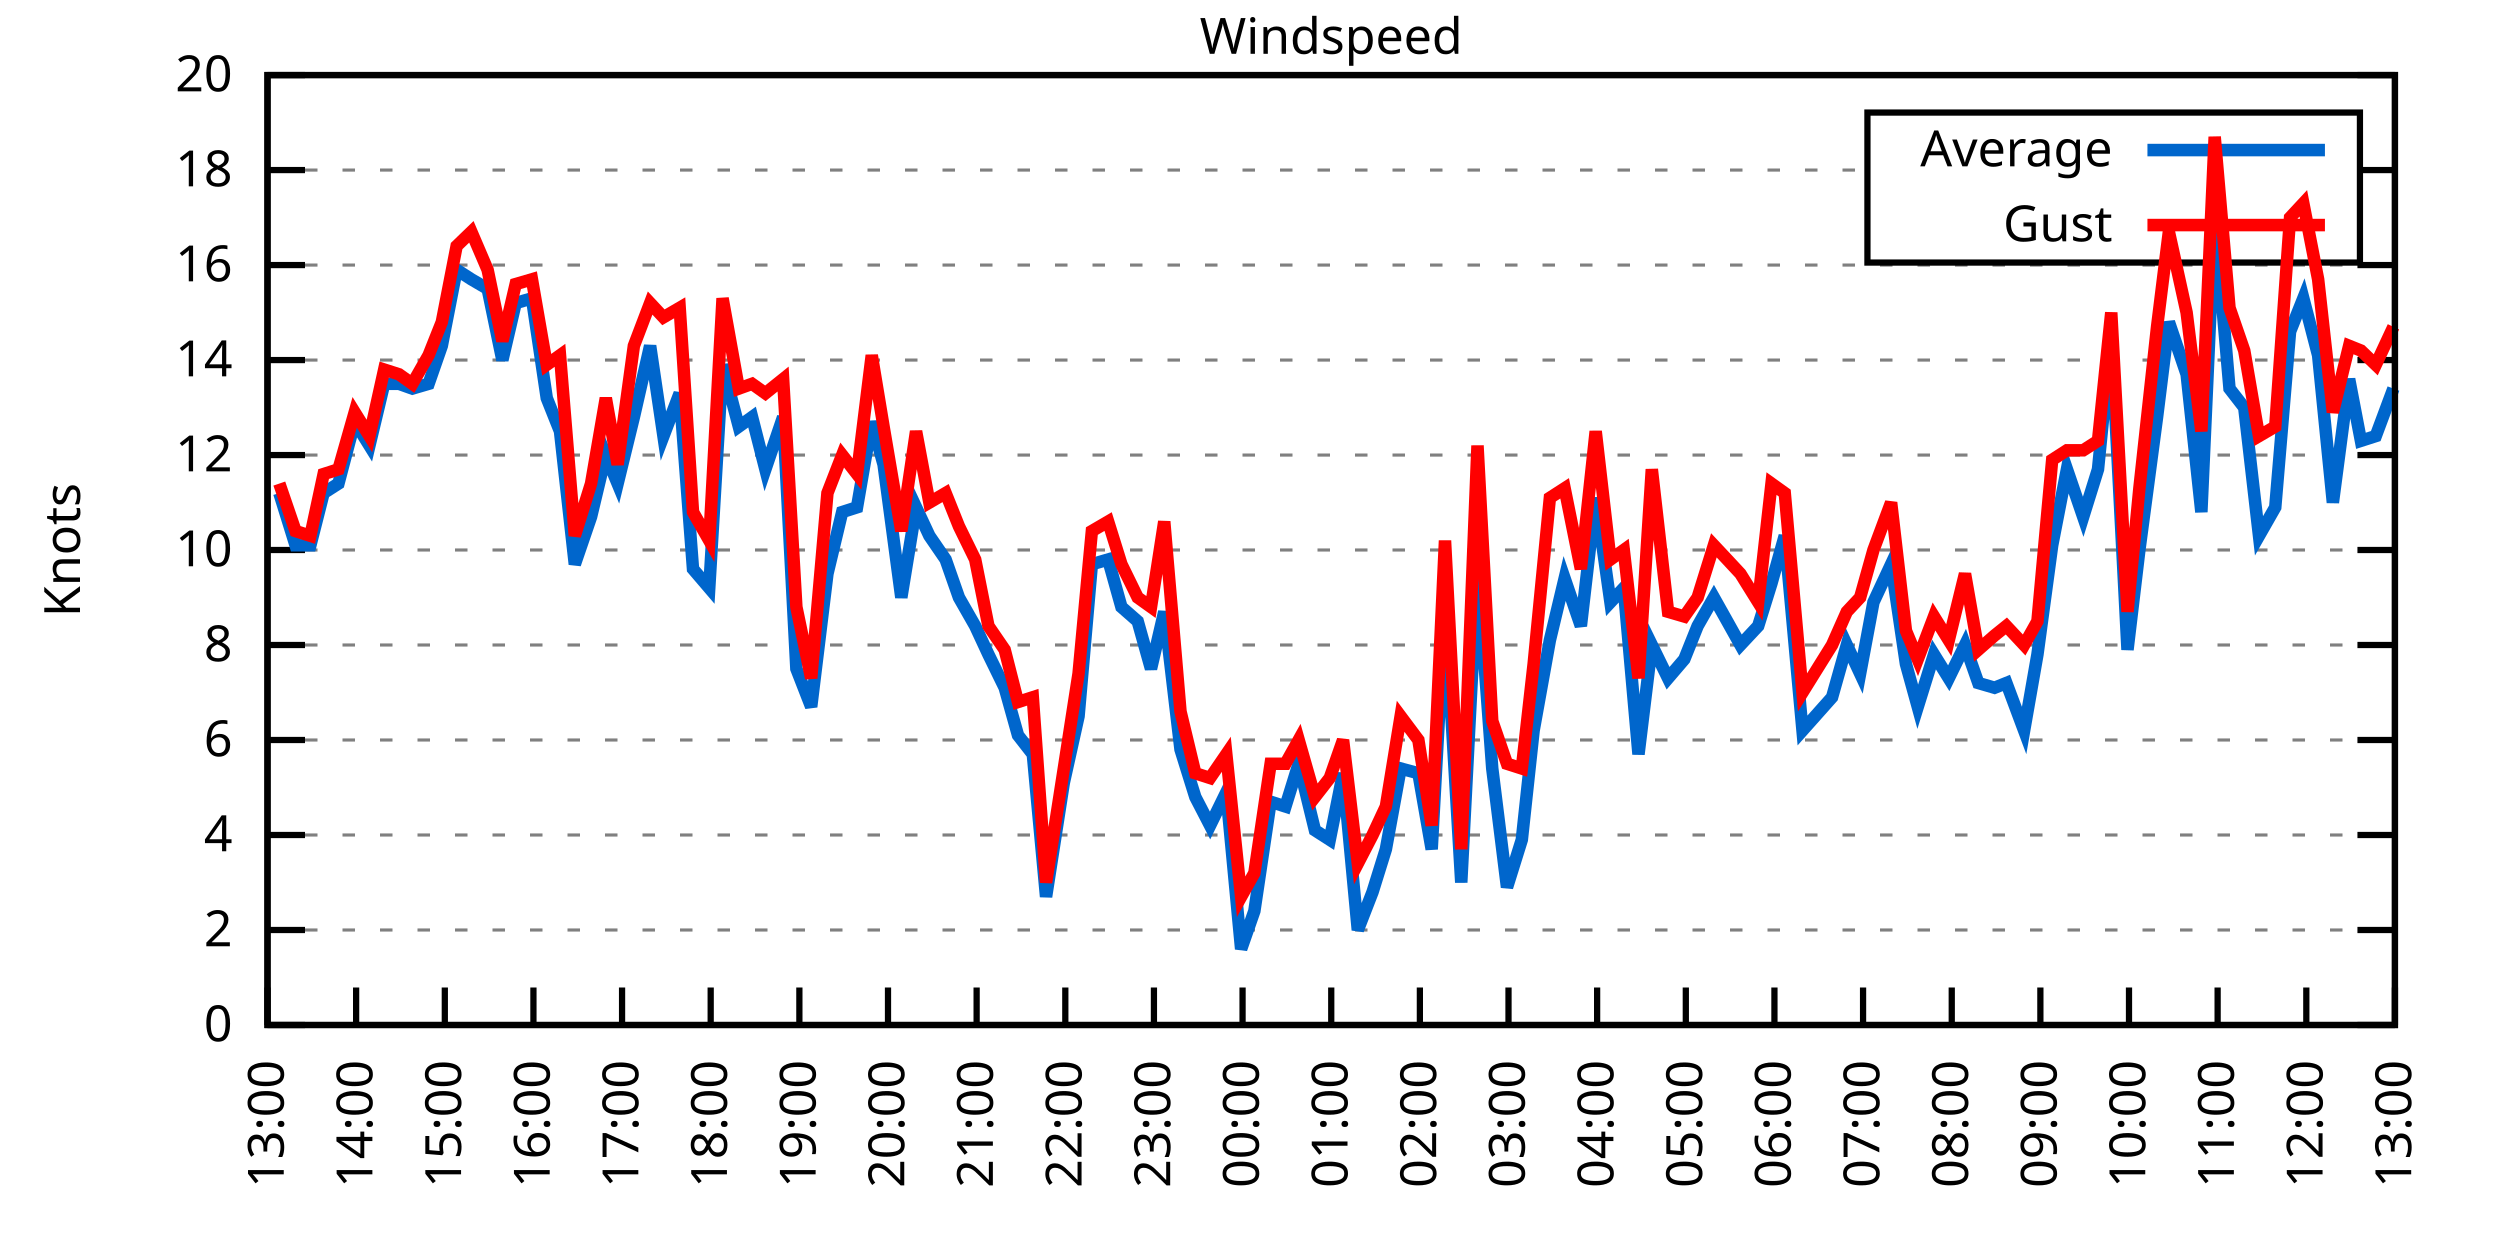
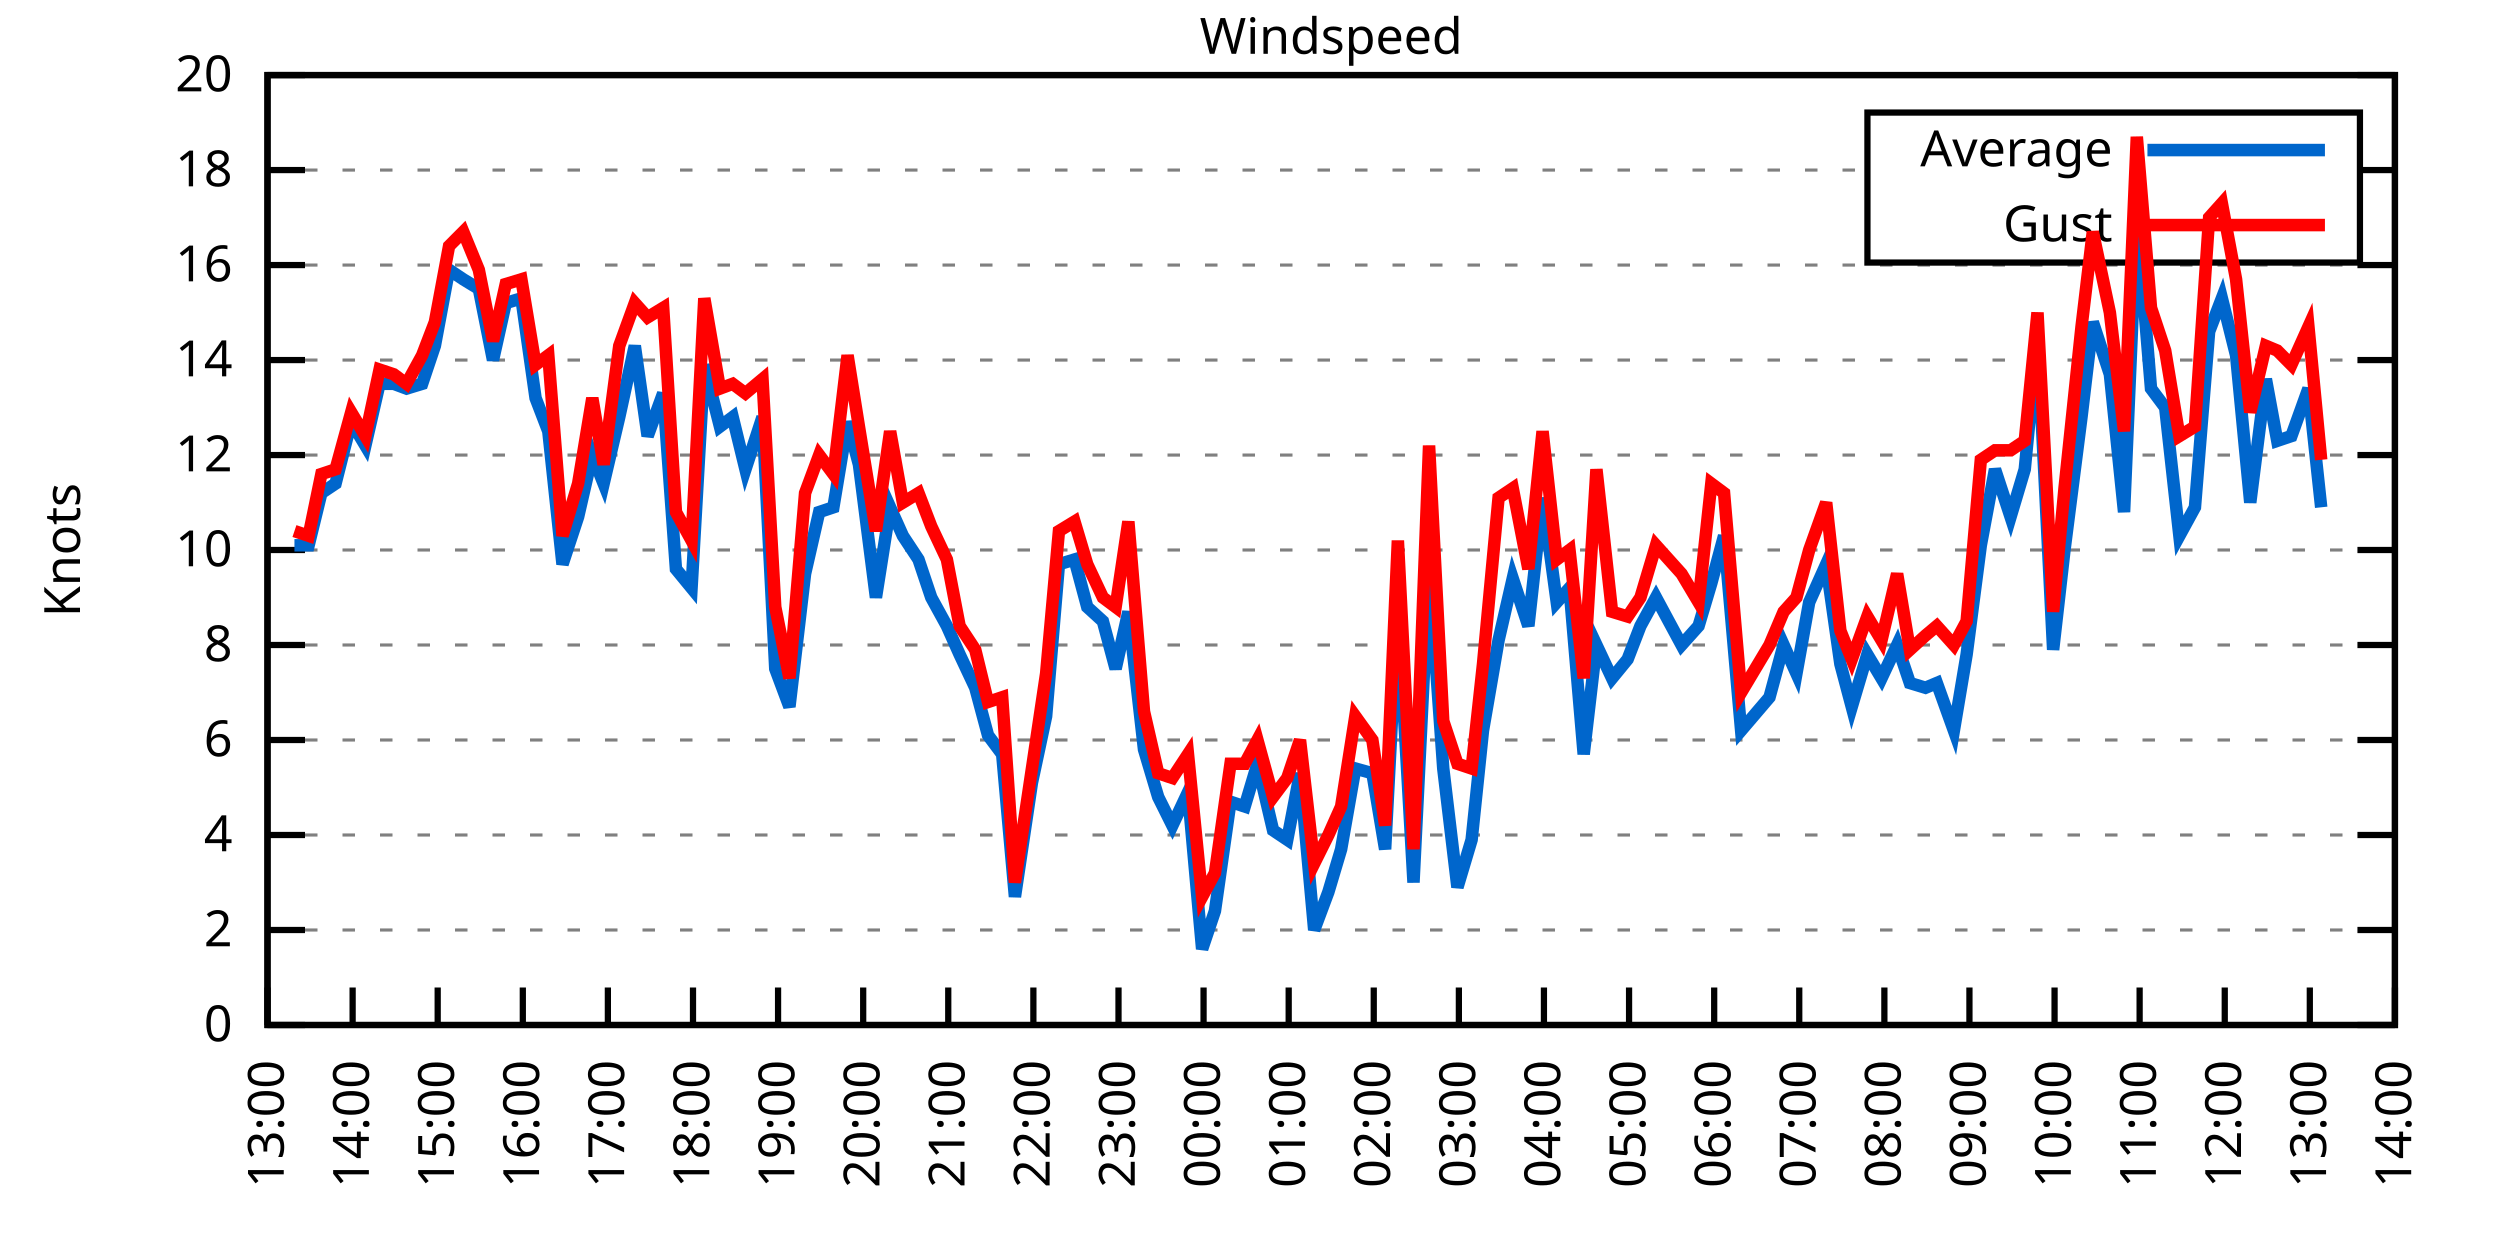
<svg xmlns="http://www.w3.org/2000/svg" xmlns:xlink="http://www.w3.org/1999/xlink" width="400" height="200" viewBox="0 0 400 200">
  <g id="gnuplot_canvas">
    <rect x="0" y="0" width="400" height="200" fill="none" />
    <defs>
      <circle id="gpDot" r="0.5" stroke-width="0.5" stroke="currentColor" />
      <path id="gpPt0" stroke-width="0.333" stroke="currentColor" d="M-1,0 h2 M0,-1 v2" />
      <path id="gpPt1" stroke-width="0.333" stroke="currentColor" d="M-1,-1 L1,1 M1,-1 L-1,1" />
      <path id="gpPt2" stroke-width="0.333" stroke="currentColor" d="M-1,0 L1,0 M0,-1 L0,1 M-1,-1 L1,1 M-1,1 L1,-1" />
      <rect id="gpPt3" stroke-width="0.333" stroke="currentColor" x="-1" y="-1" width="2" height="2" />
      <rect id="gpPt4" stroke-width="0.333" stroke="currentColor" fill="currentColor" x="-1" y="-1" width="2" height="2" />
      <circle id="gpPt5" stroke-width="0.333" stroke="currentColor" cx="0" cy="0" r="1" />
      <use xlink:href="#gpPt5" id="gpPt6" fill="currentColor" stroke="none" />
      <path id="gpPt7" stroke-width="0.333" stroke="currentColor" d="M0,-1.33 L-1.33,0.67 L1.33,0.67 z" />
      <use xlink:href="#gpPt7" id="gpPt8" fill="currentColor" stroke="none" />
      <use xlink:href="#gpPt7" id="gpPt9" stroke="currentColor" transform="rotate(180)" />
      <use xlink:href="#gpPt9" id="gpPt10" fill="currentColor" stroke="none" />
      <use xlink:href="#gpPt3" id="gpPt11" stroke="currentColor" transform="rotate(45)" />
      <use xlink:href="#gpPt11" id="gpPt12" fill="currentColor" stroke="none" />
      <path id="gpPt13" stroke-width="0.333" stroke="currentColor" d="M0,1.330 L1.265,0.411 L0.782,-1.067 L-0.782,-1.076 L-1.265,0.411 z" />
      <use xlink:href="#gpPt13" id="gpPt14" fill="currentColor" stroke="none" />
      <filter id="textbox" filterUnits="objectBoundingBox" x="0" y="0" height="1" width="1">
        <feFlood flood-color="white" flood-opacity="1" result="bgnd" />
        <feComposite in="SourceGraphic" in2="bgnd" operator="atop" />
      </filter>
      <filter id="greybox" filterUnits="objectBoundingBox" x="0" y="0" height="1" width="1">
        <feFlood flood-color="lightgrey" flood-opacity="1" result="grey" />
        <feComposite in="SourceGraphic" in2="grey" operator="atop" />
      </filter>
    </defs>
    <g fill="none" color="white" stroke="currentColor" stroke-width="1.00" stroke-linecap="butt" stroke-linejoin="miter">
</g>
    <g fill="none" color="black" stroke="currentColor" stroke-width="1.00" stroke-linecap="butt" stroke-linejoin="miter">
      <g stroke="none" shape-rendering="crispEdges">
        <polygon fill="rgb(255, 255, 255)" points="42.80,164.00 383.18,164.00 383.18,12.02 42.80,12.02 " />
      </g>
    </g>
    <g fill="none" color="black" stroke="currentColor" stroke-width="1.00" stroke-linecap="butt" stroke-linejoin="miter">
</g>
    <g fill="none" color="black" stroke="black" stroke-width="0.50" stroke-linecap="butt" stroke-linejoin="miter">
</g>
    <g fill="none" color="gray" stroke="currentColor" stroke-width="0.50" stroke-linecap="butt" stroke-linejoin="miter">
      <path stroke="gray" stroke-dasharray="2,4" class="gridline" d="M42.80,164.00 L383.19,164.00  " />
    </g>
    <g fill="none" color="gray" stroke="gray" stroke-width="1.00" stroke-linecap="butt" stroke-linejoin="miter">
</g>
    <g fill="none" color="black" stroke="currentColor" stroke-width="1.00" stroke-linecap="butt" stroke-linejoin="miter">
      <path stroke="black" d="M42.80,164.00 L48.80,164.00 M383.19,164.00 L377.19,164.00  " />
      <g transform="translate(37.20,166.60)" stroke="none" fill="black" font-family="Sans" font-size="8.00" text-anchor="end">
        <text>
          <tspan font-family="Sans"> 0</tspan>
        </text>
      </g>
    </g>
    <g fill="none" color="black" stroke="currentColor" stroke-width="1.00" stroke-linecap="butt" stroke-linejoin="miter">
</g>
    <g fill="none" color="black" stroke="black" stroke-width="0.50" stroke-linecap="butt" stroke-linejoin="miter">
</g>
    <g fill="none" color="gray" stroke="currentColor" stroke-width="0.50" stroke-linecap="butt" stroke-linejoin="miter">
      <path stroke="gray" stroke-dasharray="2,4" class="gridline" d="M42.80,148.80 L383.19,148.80  " />
    </g>
    <g fill="none" color="gray" stroke="gray" stroke-width="1.00" stroke-linecap="butt" stroke-linejoin="miter">
</g>
    <g fill="none" color="black" stroke="currentColor" stroke-width="1.00" stroke-linecap="butt" stroke-linejoin="miter">
      <path stroke="black" d="M42.80,148.80 L48.80,148.80 M383.19,148.80 L377.19,148.80  " />
      <g transform="translate(37.20,151.40)" stroke="none" fill="black" font-family="Sans" font-size="8.00" text-anchor="end">
        <text>
          <tspan font-family="Sans"> 2</tspan>
        </text>
      </g>
    </g>
    <g fill="none" color="black" stroke="currentColor" stroke-width="1.00" stroke-linecap="butt" stroke-linejoin="miter">
</g>
    <g fill="none" color="black" stroke="black" stroke-width="0.50" stroke-linecap="butt" stroke-linejoin="miter">
</g>
    <g fill="none" color="gray" stroke="currentColor" stroke-width="0.50" stroke-linecap="butt" stroke-linejoin="miter">
      <path stroke="gray" stroke-dasharray="2,4" class="gridline" d="M42.80,133.60 L383.19,133.60  " />
    </g>
    <g fill="none" color="gray" stroke="gray" stroke-width="1.00" stroke-linecap="butt" stroke-linejoin="miter">
</g>
    <g fill="none" color="black" stroke="currentColor" stroke-width="1.00" stroke-linecap="butt" stroke-linejoin="miter">
      <path stroke="black" d="M42.80,133.60 L48.80,133.60 M383.19,133.60 L377.19,133.60  " />
      <g transform="translate(37.20,136.20)" stroke="none" fill="black" font-family="Sans" font-size="8.00" text-anchor="end">
        <text>
          <tspan font-family="Sans"> 4</tspan>
        </text>
      </g>
    </g>
    <g fill="none" color="black" stroke="currentColor" stroke-width="1.00" stroke-linecap="butt" stroke-linejoin="miter">
</g>
    <g fill="none" color="black" stroke="black" stroke-width="0.50" stroke-linecap="butt" stroke-linejoin="miter">
</g>
    <g fill="none" color="gray" stroke="currentColor" stroke-width="0.50" stroke-linecap="butt" stroke-linejoin="miter">
      <path stroke="gray" stroke-dasharray="2,4" class="gridline" d="M42.80,118.40 L383.19,118.40  " />
    </g>
    <g fill="none" color="gray" stroke="gray" stroke-width="1.00" stroke-linecap="butt" stroke-linejoin="miter">
</g>
    <g fill="none" color="black" stroke="currentColor" stroke-width="1.00" stroke-linecap="butt" stroke-linejoin="miter">
      <path stroke="black" d="M42.80,118.40 L48.80,118.40 M383.19,118.40 L377.19,118.40  " />
      <g transform="translate(37.20,121.00)" stroke="none" fill="black" font-family="Sans" font-size="8.00" text-anchor="end">
        <text>
          <tspan font-family="Sans"> 6</tspan>
        </text>
      </g>
    </g>
    <g fill="none" color="black" stroke="currentColor" stroke-width="1.00" stroke-linecap="butt" stroke-linejoin="miter">
</g>
    <g fill="none" color="black" stroke="black" stroke-width="0.50" stroke-linecap="butt" stroke-linejoin="miter">
</g>
    <g fill="none" color="gray" stroke="currentColor" stroke-width="0.50" stroke-linecap="butt" stroke-linejoin="miter">
      <path stroke="gray" stroke-dasharray="2,4" class="gridline" d="M42.80,103.20 L383.19,103.20  " />
    </g>
    <g fill="none" color="gray" stroke="gray" stroke-width="1.00" stroke-linecap="butt" stroke-linejoin="miter">
</g>
    <g fill="none" color="black" stroke="currentColor" stroke-width="1.00" stroke-linecap="butt" stroke-linejoin="miter">
      <path stroke="black" d="M42.80,103.20 L48.80,103.20 M383.19,103.20 L377.19,103.20  " />
      <g transform="translate(37.20,105.80)" stroke="none" fill="black" font-family="Sans" font-size="8.00" text-anchor="end">
        <text>
          <tspan font-family="Sans"> 8</tspan>
        </text>
      </g>
    </g>
    <g fill="none" color="black" stroke="currentColor" stroke-width="1.00" stroke-linecap="butt" stroke-linejoin="miter">
</g>
    <g fill="none" color="black" stroke="black" stroke-width="0.50" stroke-linecap="butt" stroke-linejoin="miter">
</g>
    <g fill="none" color="gray" stroke="currentColor" stroke-width="0.50" stroke-linecap="butt" stroke-linejoin="miter">
      <path stroke="gray" stroke-dasharray="2,4" class="gridline" d="M42.80,88.00 L383.19,88.00  " />
    </g>
    <g fill="none" color="gray" stroke="gray" stroke-width="1.00" stroke-linecap="butt" stroke-linejoin="miter">
</g>
    <g fill="none" color="black" stroke="currentColor" stroke-width="1.00" stroke-linecap="butt" stroke-linejoin="miter">
      <path stroke="black" d="M42.80,88.00 L48.80,88.00 M383.19,88.00 L377.19,88.00  " />
      <g transform="translate(37.20,90.60)" stroke="none" fill="black" font-family="Sans" font-size="8.00" text-anchor="end">
        <text>
          <tspan font-family="Sans"> 10</tspan>
        </text>
      </g>
    </g>
    <g fill="none" color="black" stroke="currentColor" stroke-width="1.00" stroke-linecap="butt" stroke-linejoin="miter">
</g>
    <g fill="none" color="black" stroke="black" stroke-width="0.50" stroke-linecap="butt" stroke-linejoin="miter">
</g>
    <g fill="none" color="gray" stroke="currentColor" stroke-width="0.50" stroke-linecap="butt" stroke-linejoin="miter">
      <path stroke="gray" stroke-dasharray="2,4" class="gridline" d="M42.80,72.81 L383.19,72.81  " />
    </g>
    <g fill="none" color="gray" stroke="gray" stroke-width="1.00" stroke-linecap="butt" stroke-linejoin="miter">
</g>
    <g fill="none" color="black" stroke="currentColor" stroke-width="1.00" stroke-linecap="butt" stroke-linejoin="miter">
      <path stroke="black" d="M42.80,72.81 L48.80,72.81 M383.19,72.81 L377.19,72.81  " />
      <g transform="translate(37.20,75.41)" stroke="none" fill="black" font-family="Sans" font-size="8.00" text-anchor="end">
        <text>
          <tspan font-family="Sans"> 12</tspan>
        </text>
      </g>
    </g>
    <g fill="none" color="black" stroke="currentColor" stroke-width="1.00" stroke-linecap="butt" stroke-linejoin="miter">
</g>
    <g fill="none" color="black" stroke="black" stroke-width="0.50" stroke-linecap="butt" stroke-linejoin="miter">
</g>
    <g fill="none" color="gray" stroke="currentColor" stroke-width="0.50" stroke-linecap="butt" stroke-linejoin="miter">
      <path stroke="gray" stroke-dasharray="2,4" class="gridline" d="M42.80,57.61 L383.19,57.61  " />
    </g>
    <g fill="none" color="gray" stroke="gray" stroke-width="1.00" stroke-linecap="butt" stroke-linejoin="miter">
</g>
    <g fill="none" color="black" stroke="currentColor" stroke-width="1.00" stroke-linecap="butt" stroke-linejoin="miter">
      <path stroke="black" d="M42.80,57.61 L48.80,57.61 M383.19,57.61 L377.19,57.61  " />
      <g transform="translate(37.20,60.21)" stroke="none" fill="black" font-family="Sans" font-size="8.00" text-anchor="end">
        <text>
          <tspan font-family="Sans"> 14</tspan>
        </text>
      </g>
    </g>
    <g fill="none" color="black" stroke="currentColor" stroke-width="1.00" stroke-linecap="butt" stroke-linejoin="miter">
</g>
    <g fill="none" color="black" stroke="black" stroke-width="0.50" stroke-linecap="butt" stroke-linejoin="miter">
</g>
    <g fill="none" color="gray" stroke="currentColor" stroke-width="0.50" stroke-linecap="butt" stroke-linejoin="miter">
      <path stroke="gray" stroke-dasharray="2,4" class="gridline" d="M42.80,42.41 L383.19,42.41  " />
    </g>
    <g fill="none" color="gray" stroke="gray" stroke-width="1.00" stroke-linecap="butt" stroke-linejoin="miter">
</g>
    <g fill="none" color="black" stroke="currentColor" stroke-width="1.00" stroke-linecap="butt" stroke-linejoin="miter">
      <path stroke="black" d="M42.80,42.41 L48.80,42.41 M383.19,42.41 L377.19,42.41  " />
      <g transform="translate(37.20,45.01)" stroke="none" fill="black" font-family="Sans" font-size="8.00" text-anchor="end">
        <text>
          <tspan font-family="Sans"> 16</tspan>
        </text>
      </g>
    </g>
    <g fill="none" color="black" stroke="currentColor" stroke-width="1.00" stroke-linecap="butt" stroke-linejoin="miter">
</g>
    <g fill="none" color="black" stroke="black" stroke-width="0.50" stroke-linecap="butt" stroke-linejoin="miter">
</g>
    <g fill="none" color="gray" stroke="currentColor" stroke-width="0.50" stroke-linecap="butt" stroke-linejoin="miter">
      <path stroke="gray" stroke-dasharray="2,4" class="gridline" d="M42.80,27.21 L298.79,27.21 M377.59,27.21 L383.19,27.21  " />
    </g>
    <g fill="none" color="gray" stroke="gray" stroke-width="1.00" stroke-linecap="butt" stroke-linejoin="miter">
</g>
    <g fill="none" color="black" stroke="currentColor" stroke-width="1.00" stroke-linecap="butt" stroke-linejoin="miter">
      <path stroke="black" d="M42.80,27.21 L48.80,27.21 M383.19,27.21 L377.19,27.21  " />
      <g transform="translate(37.20,29.81)" stroke="none" fill="black" font-family="Sans" font-size="8.00" text-anchor="end">
        <text>
          <tspan font-family="Sans"> 18</tspan>
        </text>
      </g>
    </g>
    <g fill="none" color="black" stroke="currentColor" stroke-width="1.00" stroke-linecap="butt" stroke-linejoin="miter">
</g>
    <g fill="none" color="black" stroke="black" stroke-width="0.50" stroke-linecap="butt" stroke-linejoin="miter">
</g>
    <g fill="none" color="gray" stroke="currentColor" stroke-width="0.50" stroke-linecap="butt" stroke-linejoin="miter">
      <path stroke="gray" stroke-dasharray="2,4" class="gridline" d="M42.80,12.01 L383.19,12.01  " />
    </g>
    <g fill="none" color="gray" stroke="gray" stroke-width="1.00" stroke-linecap="butt" stroke-linejoin="miter">
</g>
    <g fill="none" color="black" stroke="currentColor" stroke-width="1.00" stroke-linecap="butt" stroke-linejoin="miter">
      <path stroke="black" d="M42.80,12.01 L48.80,12.01 M383.19,12.01 L377.19,12.01  " />
      <g transform="translate(37.20,14.61)" stroke="none" fill="black" font-family="Sans" font-size="8.00" text-anchor="end">
        <text>
          <tspan font-family="Sans"> 20</tspan>
        </text>
      </g>
    </g>
    <g fill="none" color="black" stroke="currentColor" stroke-width="1.00" stroke-linecap="butt" stroke-linejoin="miter">
      <path stroke="black" d="M42.80,164.00 L42.80,158.00  " />
      <g transform="translate(45.40,169.60) rotate(270.00)" stroke="none" fill="black" font-family="Sans" font-size="8.00" text-anchor="end">
        <text>
          <tspan font-family="Sans">13:00</tspan>
        </text>
      </g>
    </g>
    <g fill="none" color="black" stroke="currentColor" stroke-width="1.00" stroke-linecap="butt" stroke-linejoin="miter">
-       <path stroke="black" d="M56.98,164.00 L56.98,158.00  " />
-       <g transform="translate(59.58,169.60) rotate(270.00)" stroke="none" fill="black" font-family="Sans" font-size="8.00" text-anchor="end">
+       <path stroke="black" d="M56.42,164.00 L56.42,158.00  " />
+       <g transform="translate(59.02,169.60) rotate(270.00)" stroke="none" fill="black" font-family="Sans" font-size="8.00" text-anchor="end">
        <text>
          <tspan font-family="Sans">14:00</tspan>
        </text>
      </g>
    </g>
    <g fill="none" color="black" stroke="currentColor" stroke-width="1.00" stroke-linecap="butt" stroke-linejoin="miter">
-       <path stroke="black" d="M71.17,164.00 L71.17,158.00  " />
-       <g transform="translate(73.77,169.60) rotate(270.00)" stroke="none" fill="black" font-family="Sans" font-size="8.00" text-anchor="end">
+       <path stroke="black" d="M70.03,164.00 L70.03,158.00  " />
+       <g transform="translate(72.63,169.60) rotate(270.00)" stroke="none" fill="black" font-family="Sans" font-size="8.00" text-anchor="end">
        <text>
          <tspan font-family="Sans">15:00</tspan>
        </text>
      </g>
    </g>
    <g fill="none" color="black" stroke="currentColor" stroke-width="1.00" stroke-linecap="butt" stroke-linejoin="miter">
-       <path stroke="black" d="M85.35,164.00 L85.35,158.00  " />
-       <g transform="translate(87.95,169.60) rotate(270.00)" stroke="none" fill="black" font-family="Sans" font-size="8.00" text-anchor="end">
+       <path stroke="black" d="M83.65,164.00 L83.65,158.00  " />
+       <g transform="translate(86.25,169.60) rotate(270.00)" stroke="none" fill="black" font-family="Sans" font-size="8.00" text-anchor="end">
        <text>
          <tspan font-family="Sans">16:00</tspan>
        </text>
      </g>
    </g>
    <g fill="none" color="black" stroke="currentColor" stroke-width="1.00" stroke-linecap="butt" stroke-linejoin="miter">
-       <path stroke="black" d="M99.53,164.00 L99.53,158.00  " />
-       <g transform="translate(102.13,169.60) rotate(270.00)" stroke="none" fill="black" font-family="Sans" font-size="8.00" text-anchor="end">
+       <path stroke="black" d="M97.26,164.00 L97.26,158.00  " />
+       <g transform="translate(99.86,169.60) rotate(270.00)" stroke="none" fill="black" font-family="Sans" font-size="8.00" text-anchor="end">
        <text>
          <tspan font-family="Sans">17:00</tspan>
        </text>
      </g>
    </g>
    <g fill="none" color="black" stroke="currentColor" stroke-width="1.00" stroke-linecap="butt" stroke-linejoin="miter">
-       <path stroke="black" d="M113.71,164.00 L113.71,158.00  " />
-       <g transform="translate(116.31,169.60) rotate(270.00)" stroke="none" fill="black" font-family="Sans" font-size="8.00" text-anchor="end">
+       <path stroke="black" d="M110.88,164.00 L110.88,158.00  " />
+       <g transform="translate(113.48,169.60) rotate(270.00)" stroke="none" fill="black" font-family="Sans" font-size="8.00" text-anchor="end">
        <text>
          <tspan font-family="Sans">18:00</tspan>
        </text>
      </g>
    </g>
    <g fill="none" color="black" stroke="currentColor" stroke-width="1.00" stroke-linecap="butt" stroke-linejoin="miter">
-       <path stroke="black" d="M127.90,164.00 L127.90,158.00  " />
-       <g transform="translate(130.50,169.60) rotate(270.00)" stroke="none" fill="black" font-family="Sans" font-size="8.00" text-anchor="end">
+       <path stroke="black" d="M124.49,164.00 L124.49,158.00  " />
+       <g transform="translate(127.09,169.60) rotate(270.00)" stroke="none" fill="black" font-family="Sans" font-size="8.00" text-anchor="end">
        <text>
          <tspan font-family="Sans">19:00</tspan>
        </text>
      </g>
    </g>
    <g fill="none" color="black" stroke="currentColor" stroke-width="1.00" stroke-linecap="butt" stroke-linejoin="miter">
-       <path stroke="black" d="M142.08,164.00 L142.08,158.00  " />
-       <g transform="translate(144.68,169.60) rotate(270.00)" stroke="none" fill="black" font-family="Sans" font-size="8.00" text-anchor="end">
+       <path stroke="black" d="M138.11,164.00 L138.11,158.00  " />
+       <g transform="translate(140.71,169.60) rotate(270.00)" stroke="none" fill="black" font-family="Sans" font-size="8.00" text-anchor="end">
        <text>
          <tspan font-family="Sans">20:00</tspan>
        </text>
      </g>
    </g>
    <g fill="none" color="black" stroke="currentColor" stroke-width="1.00" stroke-linecap="butt" stroke-linejoin="miter">
-       <path stroke="black" d="M156.26,164.00 L156.26,158.00  " />
-       <g transform="translate(158.86,169.60) rotate(270.00)" stroke="none" fill="black" font-family="Sans" font-size="8.00" text-anchor="end">
+       <path stroke="black" d="M151.72,164.00 L151.72,158.00  " />
+       <g transform="translate(154.32,169.60) rotate(270.00)" stroke="none" fill="black" font-family="Sans" font-size="8.00" text-anchor="end">
        <text>
          <tspan font-family="Sans">21:00</tspan>
        </text>
      </g>
    </g>
    <g fill="none" color="black" stroke="currentColor" stroke-width="1.00" stroke-linecap="butt" stroke-linejoin="miter">
-       <path stroke="black" d="M170.45,164.00 L170.45,158.00  " />
-       <g transform="translate(173.05,169.60) rotate(270.00)" stroke="none" fill="black" font-family="Sans" font-size="8.00" text-anchor="end">
+       <path stroke="black" d="M165.34,164.00 L165.34,158.00  " />
+       <g transform="translate(167.94,169.60) rotate(270.00)" stroke="none" fill="black" font-family="Sans" font-size="8.00" text-anchor="end">
        <text>
          <tspan font-family="Sans">22:00</tspan>
        </text>
      </g>
    </g>
    <g fill="none" color="black" stroke="currentColor" stroke-width="1.00" stroke-linecap="butt" stroke-linejoin="miter">
-       <path stroke="black" d="M184.63,164.00 L184.63,158.00  " />
-       <g transform="translate(187.23,169.60) rotate(270.00)" stroke="none" fill="black" font-family="Sans" font-size="8.00" text-anchor="end">
+       <path stroke="black" d="M178.96,164.00 L178.96,158.00  " />
+       <g transform="translate(181.56,169.60) rotate(270.00)" stroke="none" fill="black" font-family="Sans" font-size="8.00" text-anchor="end">
        <text>
          <tspan font-family="Sans">23:00</tspan>
        </text>
      </g>
    </g>
    <g fill="none" color="black" stroke="currentColor" stroke-width="1.00" stroke-linecap="butt" stroke-linejoin="miter">
-       <path stroke="black" d="M198.81,164.00 L198.81,158.00  " />
-       <g transform="translate(201.41,169.60) rotate(270.00)" stroke="none" fill="black" font-family="Sans" font-size="8.00" text-anchor="end">
+       <path stroke="black" d="M192.57,164.00 L192.57,158.00  " />
+       <g transform="translate(195.17,169.60) rotate(270.00)" stroke="none" fill="black" font-family="Sans" font-size="8.00" text-anchor="end">
        <text>
          <tspan font-family="Sans">00:00</tspan>
        </text>
      </g>
    </g>
    <g fill="none" color="black" stroke="currentColor" stroke-width="1.00" stroke-linecap="butt" stroke-linejoin="miter">
-       <path stroke="black" d="M213.00,164.00 L213.00,158.00  " />
-       <g transform="translate(215.60,169.60) rotate(270.00)" stroke="none" fill="black" font-family="Sans" font-size="8.00" text-anchor="end">
+       <path stroke="black" d="M206.19,164.00 L206.19,158.00  " />
+       <g transform="translate(208.79,169.60) rotate(270.00)" stroke="none" fill="black" font-family="Sans" font-size="8.00" text-anchor="end">
        <text>
          <tspan font-family="Sans">01:00</tspan>
        </text>
      </g>
    </g>
    <g fill="none" color="black" stroke="currentColor" stroke-width="1.00" stroke-linecap="butt" stroke-linejoin="miter">
-       <path stroke="black" d="M227.18,164.00 L227.18,158.00  " />
-       <g transform="translate(229.78,169.60) rotate(270.00)" stroke="none" fill="black" font-family="Sans" font-size="8.00" text-anchor="end">
+       <path stroke="black" d="M219.80,164.00 L219.80,158.00  " />
+       <g transform="translate(222.40,169.60) rotate(270.00)" stroke="none" fill="black" font-family="Sans" font-size="8.00" text-anchor="end">
        <text>
          <tspan font-family="Sans">02:00</tspan>
        </text>
      </g>
    </g>
    <g fill="none" color="black" stroke="currentColor" stroke-width="1.00" stroke-linecap="butt" stroke-linejoin="miter">
-       <path stroke="black" d="M241.36,164.00 L241.36,158.00  " />
-       <g transform="translate(243.96,169.60) rotate(270.00)" stroke="none" fill="black" font-family="Sans" font-size="8.00" text-anchor="end">
+       <path stroke="black" d="M233.42,164.00 L233.42,158.00  " />
+       <g transform="translate(236.02,169.60) rotate(270.00)" stroke="none" fill="black" font-family="Sans" font-size="8.00" text-anchor="end">
        <text>
          <tspan font-family="Sans">03:00</tspan>
        </text>
      </g>
    </g>
    <g fill="none" color="black" stroke="currentColor" stroke-width="1.00" stroke-linecap="butt" stroke-linejoin="miter">
-       <path stroke="black" d="M255.54,164.00 L255.54,158.00  " />
-       <g transform="translate(258.14,169.60) rotate(270.00)" stroke="none" fill="black" font-family="Sans" font-size="8.00" text-anchor="end">
+       <path stroke="black" d="M247.03,164.00 L247.03,158.00  " />
+       <g transform="translate(249.63,169.60) rotate(270.00)" stroke="none" fill="black" font-family="Sans" font-size="8.00" text-anchor="end">
        <text>
          <tspan font-family="Sans">04:00</tspan>
        </text>
      </g>
    </g>
    <g fill="none" color="black" stroke="currentColor" stroke-width="1.00" stroke-linecap="butt" stroke-linejoin="miter">
-       <path stroke="black" d="M269.73,164.00 L269.73,158.00  " />
-       <g transform="translate(272.33,169.60) rotate(270.00)" stroke="none" fill="black" font-family="Sans" font-size="8.00" text-anchor="end">
+       <path stroke="black" d="M260.65,164.00 L260.65,158.00  " />
+       <g transform="translate(263.25,169.60) rotate(270.00)" stroke="none" fill="black" font-family="Sans" font-size="8.00" text-anchor="end">
        <text>
          <tspan font-family="Sans">05:00</tspan>
        </text>
      </g>
    </g>
    <g fill="none" color="black" stroke="currentColor" stroke-width="1.00" stroke-linecap="butt" stroke-linejoin="miter">
-       <path stroke="black" d="M283.91,164.00 L283.91,158.00  " />
-       <g transform="translate(286.51,169.60) rotate(270.00)" stroke="none" fill="black" font-family="Sans" font-size="8.00" text-anchor="end">
+       <path stroke="black" d="M274.27,164.00 L274.27,158.00  " />
+       <g transform="translate(276.87,169.60) rotate(270.00)" stroke="none" fill="black" font-family="Sans" font-size="8.00" text-anchor="end">
        <text>
          <tspan font-family="Sans">06:00</tspan>
        </text>
      </g>
    </g>
    <g fill="none" color="black" stroke="currentColor" stroke-width="1.00" stroke-linecap="butt" stroke-linejoin="miter">
-       <path stroke="black" d="M298.09,164.00 L298.09,158.00  " />
-       <g transform="translate(300.69,169.60) rotate(270.00)" stroke="none" fill="black" font-family="Sans" font-size="8.00" text-anchor="end">
+       <path stroke="black" d="M287.88,164.00 L287.88,158.00  " />
+       <g transform="translate(290.48,169.60) rotate(270.00)" stroke="none" fill="black" font-family="Sans" font-size="8.00" text-anchor="end">
        <text>
          <tspan font-family="Sans">07:00</tspan>
        </text>
      </g>
    </g>
    <g fill="none" color="black" stroke="currentColor" stroke-width="1.00" stroke-linecap="butt" stroke-linejoin="miter">
-       <path stroke="black" d="M312.28,164.00 L312.28,158.00  " />
-       <g transform="translate(314.88,169.60) rotate(270.00)" stroke="none" fill="black" font-family="Sans" font-size="8.00" text-anchor="end">
+       <path stroke="black" d="M301.50,164.00 L301.50,158.00  " />
+       <g transform="translate(304.10,169.60) rotate(270.00)" stroke="none" fill="black" font-family="Sans" font-size="8.00" text-anchor="end">
        <text>
          <tspan font-family="Sans">08:00</tspan>
        </text>
      </g>
    </g>
    <g fill="none" color="black" stroke="currentColor" stroke-width="1.00" stroke-linecap="butt" stroke-linejoin="miter">
-       <path stroke="black" d="M326.46,164.00 L326.46,158.00  " />
-       <g transform="translate(329.06,169.60) rotate(270.00)" stroke="none" fill="black" font-family="Sans" font-size="8.00" text-anchor="end">
+       <path stroke="black" d="M315.11,164.00 L315.11,158.00  " />
+       <g transform="translate(317.71,169.60) rotate(270.00)" stroke="none" fill="black" font-family="Sans" font-size="8.00" text-anchor="end">
        <text>
          <tspan font-family="Sans">09:00</tspan>
        </text>
      </g>
    </g>
    <g fill="none" color="black" stroke="currentColor" stroke-width="1.00" stroke-linecap="butt" stroke-linejoin="miter">
-       <path stroke="black" d="M340.64,164.00 L340.64,158.00  " />
-       <g transform="translate(343.24,169.60) rotate(270.00)" stroke="none" fill="black" font-family="Sans" font-size="8.00" text-anchor="end">
+       <path stroke="black" d="M328.73,164.00 L328.73,158.00  " />
+       <g transform="translate(331.33,169.60) rotate(270.00)" stroke="none" fill="black" font-family="Sans" font-size="8.00" text-anchor="end">
        <text>
          <tspan font-family="Sans">10:00</tspan>
        </text>
      </g>
    </g>
    <g fill="none" color="black" stroke="currentColor" stroke-width="1.00" stroke-linecap="butt" stroke-linejoin="miter">
-       <path stroke="black" d="M354.82,164.00 L354.82,158.00  " />
-       <g transform="translate(357.42,169.60) rotate(270.00)" stroke="none" fill="black" font-family="Sans" font-size="8.00" text-anchor="end">
+       <path stroke="black" d="M342.34,164.00 L342.34,158.00  " />
+       <g transform="translate(344.94,169.60) rotate(270.00)" stroke="none" fill="black" font-family="Sans" font-size="8.00" text-anchor="end">
        <text>
          <tspan font-family="Sans">11:00</tspan>
        </text>
      </g>
    </g>
    <g fill="none" color="black" stroke="currentColor" stroke-width="1.00" stroke-linecap="butt" stroke-linejoin="miter">
-       <path stroke="black" d="M369.01,164.00 L369.01,158.00  " />
-       <g transform="translate(371.61,169.60) rotate(270.00)" stroke="none" fill="black" font-family="Sans" font-size="8.00" text-anchor="end">
+       <path stroke="black" d="M355.96,164.00 L355.96,158.00  " />
+       <g transform="translate(358.56,169.60) rotate(270.00)" stroke="none" fill="black" font-family="Sans" font-size="8.00" text-anchor="end">
        <text>
          <tspan font-family="Sans">12:00</tspan>
+         </text>
+       </g>
+     </g>
+     <g fill="none" color="black" stroke="currentColor" stroke-width="1.00" stroke-linecap="butt" stroke-linejoin="miter">
+       <path stroke="black" d="M369.57,164.00 L369.57,158.00  " />
+       <g transform="translate(372.17,169.60) rotate(270.00)" stroke="none" fill="black" font-family="Sans" font-size="8.00" text-anchor="end">
+         <text>
+           <tspan font-family="Sans">13:00</tspan>
        </text>
      </g>
    </g>
    <g fill="none" color="black" stroke="currentColor" stroke-width="1.00" stroke-linecap="butt" stroke-linejoin="miter">
      <path stroke="black" d="M383.19,164.00 L383.19,158.00  " />
      <g transform="translate(385.79,169.60) rotate(270.00)" stroke="none" fill="black" font-family="Sans" font-size="8.00" text-anchor="end">
        <text>
-           <tspan font-family="Sans">13:00</tspan>
+           <tspan font-family="Sans">14:00</tspan>
        </text>
      </g>
    </g>
    <g fill="none" color="black" stroke="currentColor" stroke-width="1.00" stroke-linecap="butt" stroke-linejoin="miter">
</g>
    <g fill="none" color="black" stroke="currentColor" stroke-width="1.00" stroke-linecap="butt" stroke-linejoin="miter">
      <path stroke="black" d="M42.80,12.01 L42.80,164.00 L383.19,164.00 L383.19,12.01 L42.80,12.01 Z  " />
    </g>
    <g fill="none" color="black" stroke="currentColor" stroke-width="1.00" stroke-linecap="butt" stroke-linejoin="miter">
</g>
    <g fill="none" color="black" stroke="currentColor" stroke-width="1.00" stroke-linecap="butt" stroke-linejoin="miter">
      <path stroke="black" d="M298.79,42.01 L298.79,18.01 L377.59,18.01 L377.59,42.01 L298.79,42.01 Z  " />
    </g>
    <g id="Windspeed_plot_1">
      <g fill="none" color="white" stroke="black" stroke-width="2.00" stroke-linecap="butt" stroke-linejoin="miter">
</g>
      <g fill="none" color="black" stroke="currentColor" stroke-width="2.00" stroke-linecap="butt" stroke-linejoin="miter">
        <g transform="translate(337.99,26.61)" stroke="none" fill="black" font-family="Sans" font-size="8.00" text-anchor="end">
          <text>
            <tspan font-family="Sans">Average</tspan>
          </text>
        </g>
      </g>
      <g fill="none" color="black" stroke="currentColor" stroke-width="2.00" stroke-linecap="butt" stroke-linejoin="miter">
-         <path stroke="rgb(  0, 102, 204)" d="M343.59,24.01 L371.99,24.01 M44.69,78.89 L47.29,87.25 L49.66,87.25 L51.78,78.89 L54.15,77.37 L56.75,67.49   L59.11,71.29 L61.47,61.41 L63.84,61.41 L65.97,62.17 L68.57,61.41 L70.69,55.33 L73.06,43.17 L75.42,44.69   L78.02,46.21 L80.38,57.61 L82.51,48.49 L85.11,47.73 L87.48,63.69 L89.60,69.01 L91.97,90.28 L94.57,82.69   L96.93,72.81 L98.82,77.37 L101.42,66.73 L104.02,55.33 L106.15,69.77 L108.75,62.93 L110.88,91.04 L113.48,94.08   L115.61,58.37 L118.21,68.25 L120.33,66.73 L122.46,75.09 L125.30,66.73 L127.42,107.00 L129.79,113.08 L132.39,91.80   L134.75,81.93 L137.12,81.17 L139.48,67.49 L141.37,74.33 L144.21,95.60 L146.57,81.17 L148.70,85.73 L151.30,89.52   L153.43,95.60 L156.03,100.16 L158.15,104.72 L160.75,110.04 L162.88,117.64 L165.25,120.68 L167.37,143.48 L170.21,125.24   L172.57,114.60 L174.70,90.28 L177.30,89.52 L179.43,97.12 L182.03,99.40 L184.16,107.00 L186.28,97.88 L188.88,119.92   L191.25,127.52 L193.61,132.08 L196.21,126.76 L198.58,151.84 L200.70,145.76 L203.30,128.28 L205.67,129.04 L207.79,122.20   L210.39,132.84 L212.76,134.36 L214.89,123.72 L217.25,148.80 L219.61,142.72 L221.74,135.88 L224.10,122.96 L226.94,123.72   L229.07,135.88 L231.20,97.12 L233.80,141.20 L236.40,91.04 L238.76,122.96 L241.12,141.96 L243.49,134.36 L245.38,116.88   L247.98,102.44 L250.34,92.56 L252.94,100.16 L255.31,79.65 L257.67,96.36 L259.80,94.08 L262.16,120.68 L264.29,103.20   L266.89,108.52 L269.49,105.48 L271.62,100.16 L274.22,95.60 L276.35,99.40 L278.47,103.20 L281.31,100.16 L283.44,93.32   L285.56,85.73 L288.40,116.88 L293.13,111.56 L295.49,103.20 L297.62,107.76 L299.75,96.36 L302.58,90.28 L304.95,106.24   L306.84,113.08 L309.44,104.72 L311.80,108.52 L314.40,103.20 L316.53,109.28 L319.13,110.04 L321.02,109.28 L323.86,116.88   L325.99,104.72 L328.35,87.25 L330.71,75.09 L333.31,82.69 L335.68,75.09 L337.80,53.81 L340.40,103.96 L342.30,88.00   L345.13,66.73 L347.02,51.53 L349.86,59.89 L352.22,81.93 L354.35,34.81 L356.72,62.17 L359.08,65.21 L361.44,85.73   L364.04,81.17 L366.41,53.05 L368.53,47.73 L370.90,56.85 L373.26,80.41 L375.86,60.65 L377.75,70.53 L380.12,69.77   L382.95,62.17  " />
+         <path stroke="rgb(  0, 102, 204)" d="M343.59,24.01 L371.99,24.01 M47.11,87.25 L49.38,87.25 L51.42,78.89 L53.69,77.37 L56.19,67.49 L58.46,71.29   L60.73,61.41 L63.00,61.41 L65.04,62.17 L67.54,61.41 L69.58,55.33 L71.85,43.17 L74.12,44.69 L76.61,46.21   L78.88,57.61 L80.92,48.49 L83.42,47.73 L85.69,63.69 L87.73,69.01 L90.00,90.28 L92.50,82.69 L94.77,72.81   L96.58,77.37 L99.08,66.73 L101.57,55.33 L103.62,69.77 L106.11,62.93 L108.15,91.04 L110.65,94.08 L112.69,58.37   L115.19,68.25 L117.23,66.73 L119.27,75.09 L122.00,66.73 L124.04,107.00 L126.31,113.08 L128.81,91.80 L131.07,81.93   L133.34,81.17 L135.61,67.49 L137.43,74.33 L140.15,95.60 L142.42,81.17 L144.46,85.73 L146.96,89.52 L149.00,95.60   L151.50,100.16 L153.54,104.72 L156.04,110.04 L158.08,117.64 L160.35,120.68 L162.39,143.48 L165.11,125.24 L167.38,114.60   L169.43,90.28 L171.92,89.52 L173.96,97.12 L176.46,99.40 L178.50,107.00 L180.54,97.88 L183.04,119.92 L185.31,127.52   L187.58,132.08 L190.08,126.76 L192.34,151.84 L194.39,145.76 L196.88,128.28 L199.15,129.04 L201.19,122.20 L203.69,132.84   L205.96,134.36 L208.00,123.72 L210.27,148.80 L212.54,142.72 L214.58,135.88 L216.85,122.96 L219.58,123.72 L221.62,135.88   L223.66,97.12 L226.16,141.20 L228.65,91.04 L230.92,122.96 L233.19,141.96 L235.46,134.36 L237.28,116.88 L239.77,102.44   L242.04,92.56 L244.54,100.16 L246.81,79.65 L249.08,96.36 L251.12,94.08 L253.39,120.68 L255.43,103.20 L257.93,108.52   L260.42,105.48 L262.47,100.16 L264.96,95.60 L267.00,99.40 L269.05,103.20 L271.77,100.16 L273.81,93.32 L275.85,85.73   L278.58,116.88 L283.12,111.56 L285.38,103.20 L287.43,107.76 L289.47,96.36 L292.19,90.28 L294.46,106.24 L296.28,113.08   L298.77,104.72 L301.04,108.52 L303.54,103.20 L305.58,109.28 L308.08,110.04 L309.89,109.28 L312.62,116.88 L314.66,104.72   L316.93,87.25 L319.20,75.09 L321.69,82.69 L323.96,75.09 L326.00,53.81 L328.50,103.96 L330.32,88.00 L333.04,66.73   L334.85,51.53 L337.58,59.89 L339.85,81.93 L341.89,34.81 L344.16,62.17 L346.43,65.21 L348.70,85.73 L351.19,81.17   L353.46,53.05 L355.50,47.73 L357.77,56.85 L360.04,80.41 L362.54,60.65 L364.36,70.53 L366.62,69.77 L369.35,62.17   L371.39,81.17  " />
      </g>
    </g>
    <g id="Windspeed_plot_2">
      <g fill="none" color="black" stroke="currentColor" stroke-width="2.00" stroke-linecap="butt" stroke-linejoin="miter">
        <g transform="translate(337.99,38.61)" stroke="none" fill="black" font-family="Sans" font-size="8.00" text-anchor="end">
          <text>
            <tspan font-family="Sans">Gust</tspan>
          </text>
        </g>
      </g>
      <g fill="none" color="black" stroke="currentColor" stroke-width="2.00" stroke-linecap="butt" stroke-linejoin="miter">
-         <path stroke="rgb(255,   0,   0)" d="M343.59,36.01 L371.99,36.01 M44.69,77.37 L47.29,84.97 L49.66,85.73 L51.78,75.85 L54.15,75.09 L56.75,65.97   L59.11,69.77 L61.47,59.13 L63.84,59.89 L65.97,61.41 L68.57,56.85 L70.69,51.53 L73.06,39.37 L75.42,37.09   L78.02,43.17 L80.38,54.57 L82.51,45.45 L85.11,44.69 L87.48,58.37 L89.60,56.85 L91.97,85.73 L94.57,77.37   L96.93,63.69 L98.82,74.33 L101.42,55.33 L104.02,48.49 L106.15,50.77 L108.75,49.25 L110.88,81.93 L113.48,86.49   L115.61,47.73 L118.21,62.17 L120.33,61.41 L122.46,62.93 L125.30,60.65 L127.42,97.12 L129.79,108.52 L132.39,78.89   L134.75,72.81 L137.12,75.85 L139.48,56.85 L141.37,68.25 L144.21,84.97 L146.57,69.01 L148.70,80.41 L151.30,78.89   L153.43,84.21 L156.03,89.52 L158.15,100.16 L160.75,103.96 L162.88,112.32 L165.25,111.56 L167.37,141.20 L170.21,122.96   L172.57,107.76 L174.70,84.97 L177.30,83.45 L179.43,90.28 L182.03,95.60 L184.16,97.12 L186.28,83.45 L188.88,113.84   L191.25,123.72 L193.61,124.48 L196.21,120.68 L198.58,143.48 L200.70,139.68 L203.30,122.20 L205.67,122.20 L207.79,118.40   L210.39,127.52 L212.76,124.48 L214.89,118.40 L217.25,138.16 L219.61,133.60 L221.74,129.04 L224.10,114.60 L226.94,118.40   L229.07,132.08 L231.20,86.49 L233.80,135.88 L236.40,71.29 L238.76,115.36 L241.12,122.20 L243.49,122.96 L245.38,106.24   L247.98,79.65 L250.34,78.13 L252.94,91.04 L255.31,69.01 L257.67,89.52 L259.80,88.00 L262.16,108.52 L264.29,75.09   L266.89,97.88 L269.49,98.64 L271.62,95.60 L274.22,87.25 L276.35,89.52 L278.47,91.80 L281.31,96.36 L283.44,77.37   L285.56,78.89 L288.40,110.80 L293.13,103.20 L295.49,97.88 L297.62,95.60 L299.75,88.00 L302.58,80.41 L304.95,100.92   L306.84,105.48 L309.44,98.64 L311.80,102.44 L314.40,91.80 L316.53,103.96 L319.13,101.68 L321.02,100.16 L323.86,103.20   L325.99,99.40 L328.35,73.57 L330.71,72.05 L333.31,72.05 L335.68,70.53 L337.80,50.01 L340.40,97.88 L342.30,78.13   L345.13,52.29 L347.02,37.09 L349.86,50.01 L352.22,69.01 L354.35,21.89 L356.72,49.25 L359.08,56.09 L361.44,69.77   L364.04,68.25 L366.41,34.81 L368.53,32.53 L370.90,44.69 L373.26,65.97 L375.86,55.33 L377.75,56.09 L380.12,58.37   L382.95,52.29  " />
+         <path stroke="rgb(255,   0,   0)" d="M343.59,36.01 L371.99,36.01 M47.11,84.97 L49.38,85.73 L51.42,75.85 L53.69,75.09 L56.19,65.97 L58.46,69.77   L60.73,59.13 L63.00,59.89 L65.04,61.41 L67.54,56.85 L69.58,51.53 L71.85,39.37 L74.12,37.09 L76.61,43.17   L78.88,54.57 L80.92,45.45 L83.42,44.69 L85.69,58.37 L87.73,56.85 L90.00,85.73 L92.50,77.37 L94.77,63.69   L96.58,74.33 L99.08,55.33 L101.57,48.49 L103.62,50.77 L106.11,49.25 L108.15,81.93 L110.65,86.49 L112.69,47.73   L115.19,62.17 L117.23,61.41 L119.27,62.93 L122.00,60.65 L124.04,97.12 L126.31,108.52 L128.81,78.89 L131.07,72.81   L133.34,75.85 L135.61,56.85 L137.43,68.25 L140.15,84.97 L142.42,69.01 L144.46,80.41 L146.96,78.89 L149.00,84.21   L151.50,89.52 L153.54,100.16 L156.04,103.96 L158.08,112.32 L160.35,111.56 L162.39,141.20 L165.11,122.96 L167.38,107.76   L169.43,84.97 L171.92,83.45 L173.96,90.28 L176.46,95.60 L178.50,97.12 L180.54,83.45 L183.04,113.84 L185.31,123.72   L187.58,124.48 L190.08,120.68 L192.34,143.48 L194.39,139.68 L196.88,122.20 L199.15,122.20 L201.19,118.40 L203.69,127.52   L205.96,124.48 L208.00,118.40 L210.27,138.16 L212.54,133.60 L214.58,129.04 L216.85,114.60 L219.58,118.40 L221.62,132.08   L223.66,86.49 L226.16,135.88 L228.65,71.29 L230.92,115.36 L233.19,122.20 L235.46,122.96 L237.28,106.24 L239.77,79.65   L242.04,78.13 L244.54,91.04 L246.81,69.01 L249.08,89.52 L251.12,88.00 L253.39,108.52 L255.43,75.09 L257.93,97.88   L260.42,98.64 L262.47,95.60 L264.96,87.25 L267.00,89.52 L269.05,91.80 L271.77,96.36 L273.81,77.37 L275.85,78.89   L278.58,110.80 L283.12,103.20 L285.38,97.88 L287.43,95.60 L289.47,88.00 L292.19,80.41 L294.46,100.92 L296.28,105.48   L298.77,98.64 L301.04,102.44 L303.54,91.80 L305.58,103.96 L308.08,101.68 L309.89,100.16 L312.62,103.20 L314.66,99.40   L316.93,73.57 L319.20,72.05 L321.69,72.05 L323.96,70.53 L326.00,50.01 L328.50,97.88 L330.32,78.13 L333.04,52.29   L334.85,37.09 L337.58,50.01 L339.85,69.01 L341.89,21.89 L344.16,49.25 L346.43,56.09 L348.70,69.77 L351.19,68.25   L353.46,34.81 L355.50,32.53 L357.77,44.69 L360.04,65.97 L362.54,55.33 L364.36,56.09 L366.62,58.37 L369.35,52.29   L371.39,73.57  " />
      </g>
    </g>
    <g fill="none" color="black" stroke="currentColor" stroke-width="2.00" stroke-linecap="butt" stroke-linejoin="miter">
</g>
    <g fill="none" color="black" stroke="black" stroke-width="1.00" stroke-linecap="butt" stroke-linejoin="miter">
</g>
    <g fill="none" color="black" stroke="currentColor" stroke-width="1.00" stroke-linecap="butt" stroke-linejoin="miter">
      <path stroke="black" d="M42.80,12.01 L42.80,164.00 L383.19,164.00 L383.19,12.01 L42.80,12.01 Z  " />
      <g transform="translate(12.80,88.01) rotate(270.00)" stroke="none" fill="black" font-family="Sans" font-size="8.00" text-anchor="middle">
        <text>
          <tspan font-family="Sans">Knots</tspan>
        </text>
      </g>
    </g>
    <g fill="none" color="black" stroke="currentColor" stroke-width="1.00" stroke-linecap="butt" stroke-linejoin="miter">
</g>
    <g fill="none" color="black" stroke="currentColor" stroke-width="1.00" stroke-linecap="butt" stroke-linejoin="miter">
      <g transform="translate(212.99,8.61)" stroke="none" fill="black" font-family="Sans" font-size="8.00" text-anchor="middle">
        <text>
          <tspan font-family="Sans">Windspeed</tspan>
        </text>
      </g>
    </g>
    <g fill="none" color="black" stroke="currentColor" stroke-width="1.00" stroke-linecap="butt" stroke-linejoin="miter">
</g>
  </g>
</svg>
